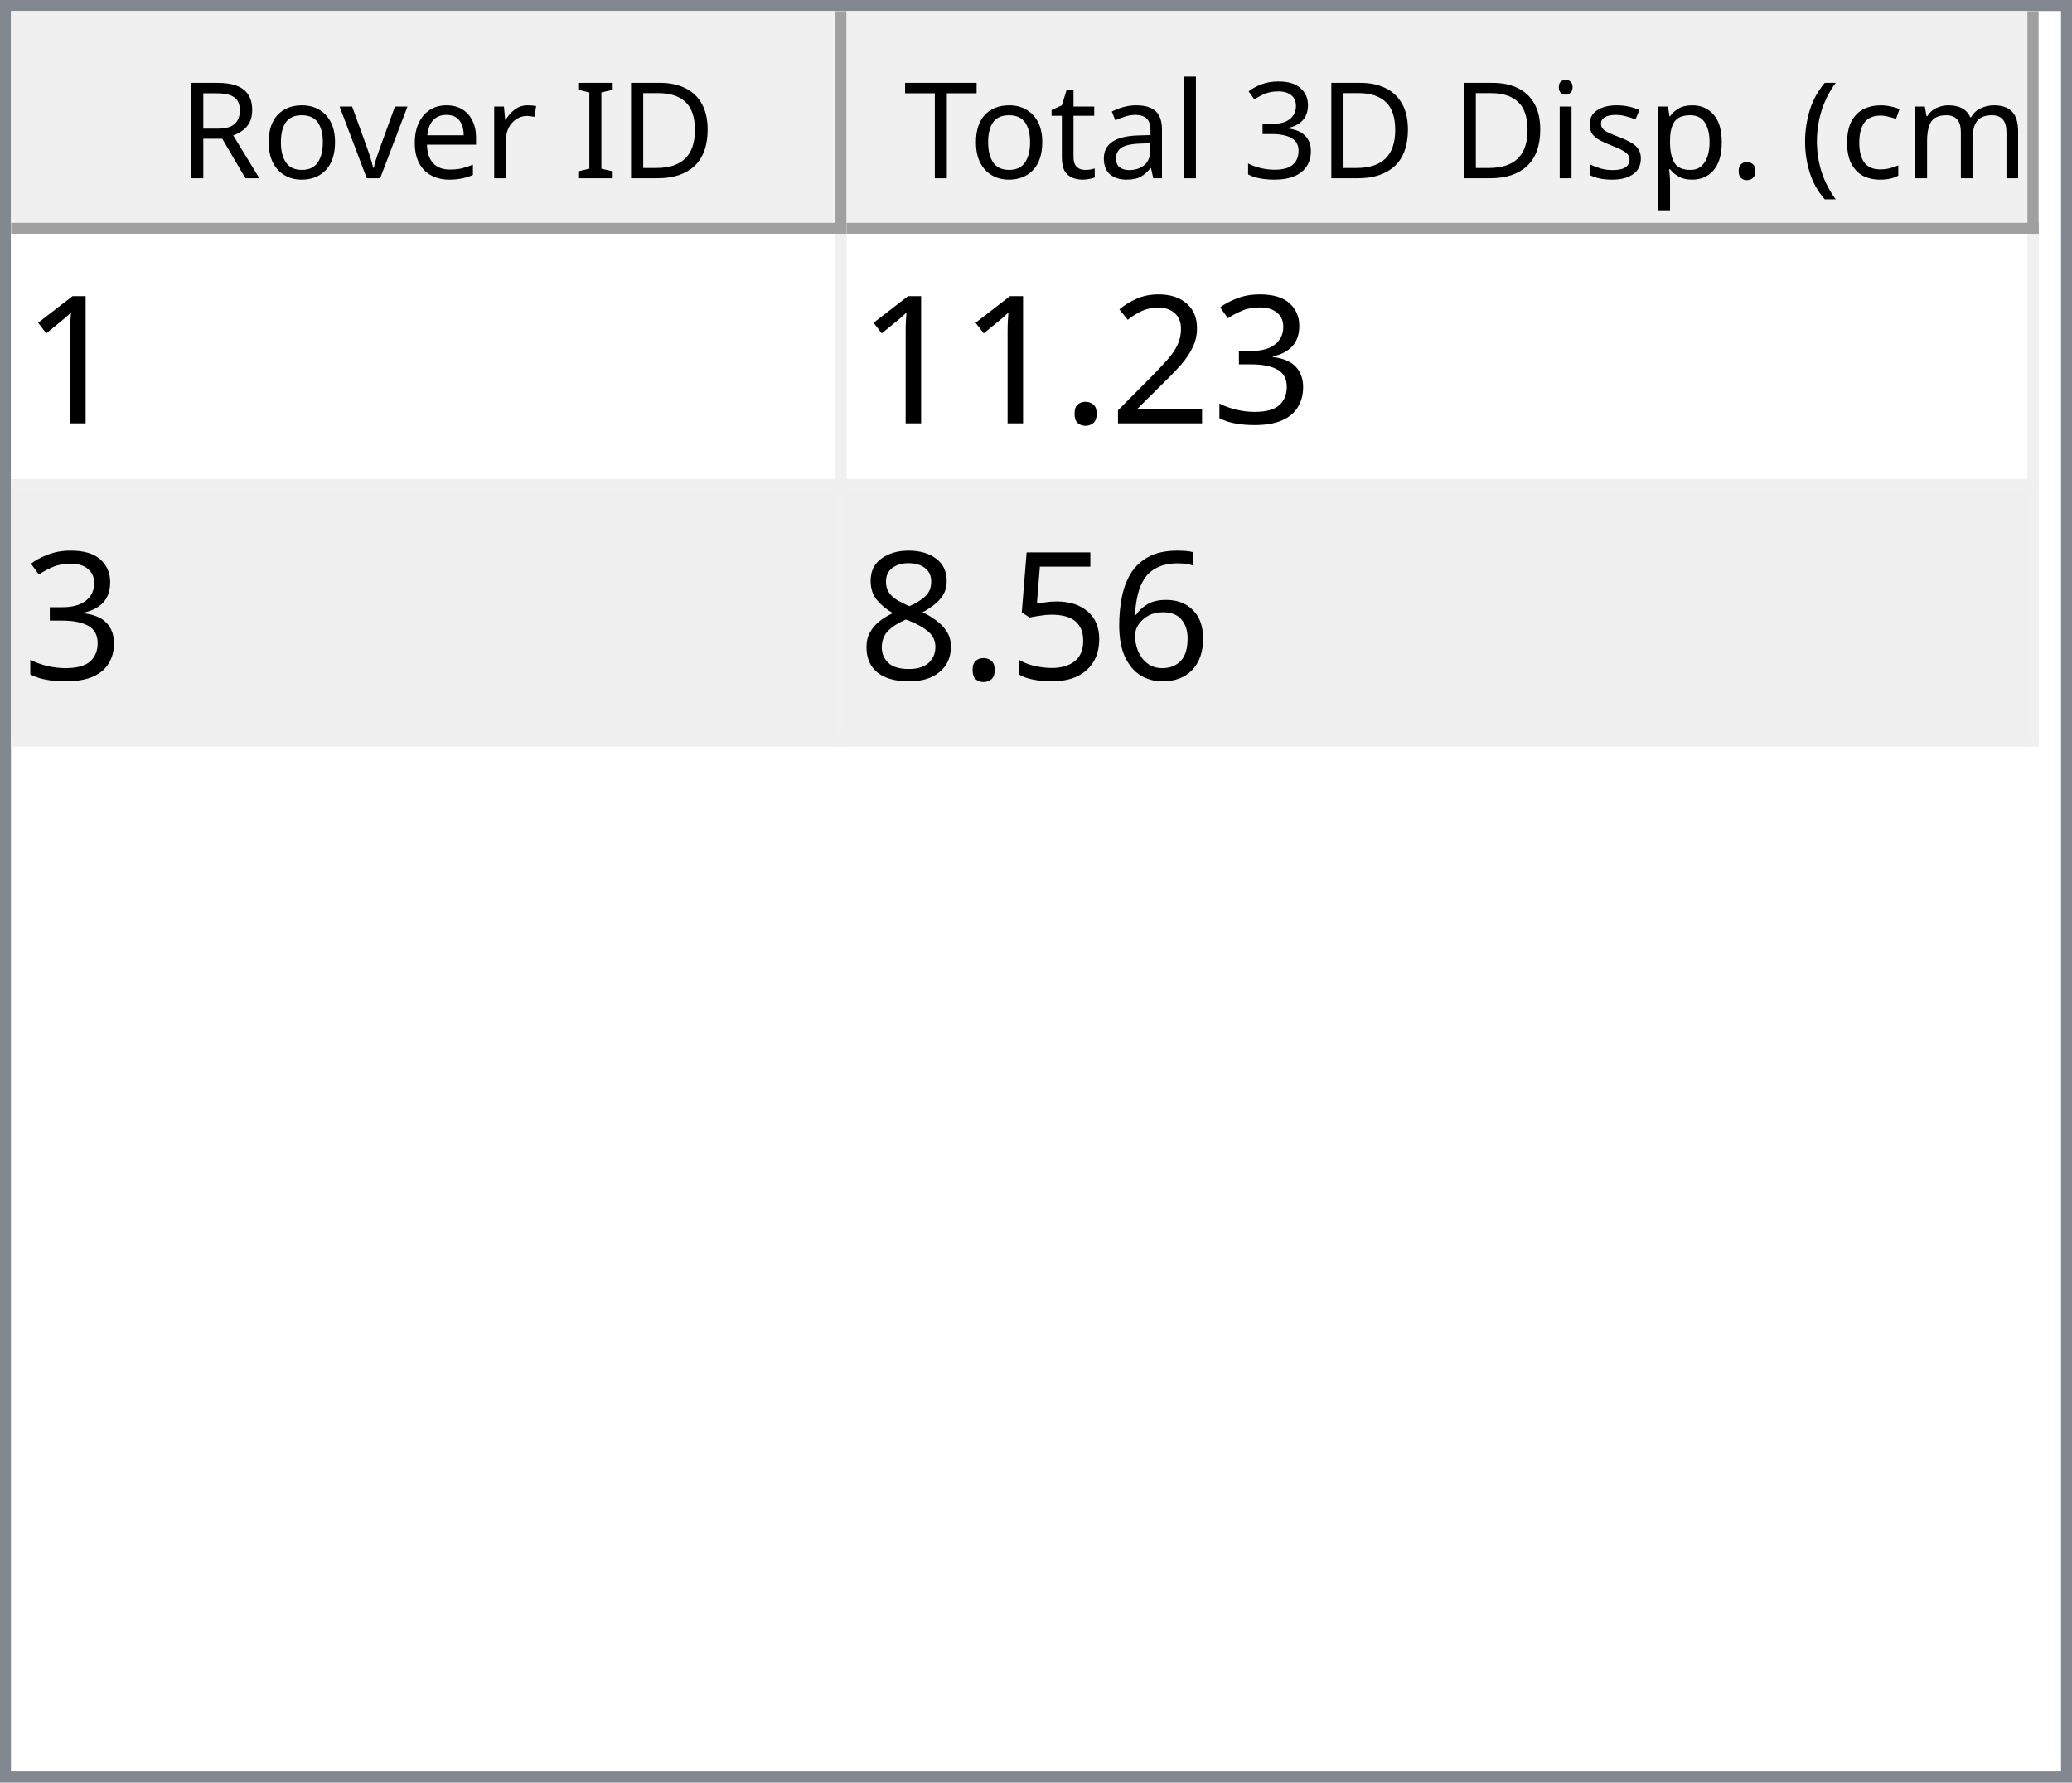
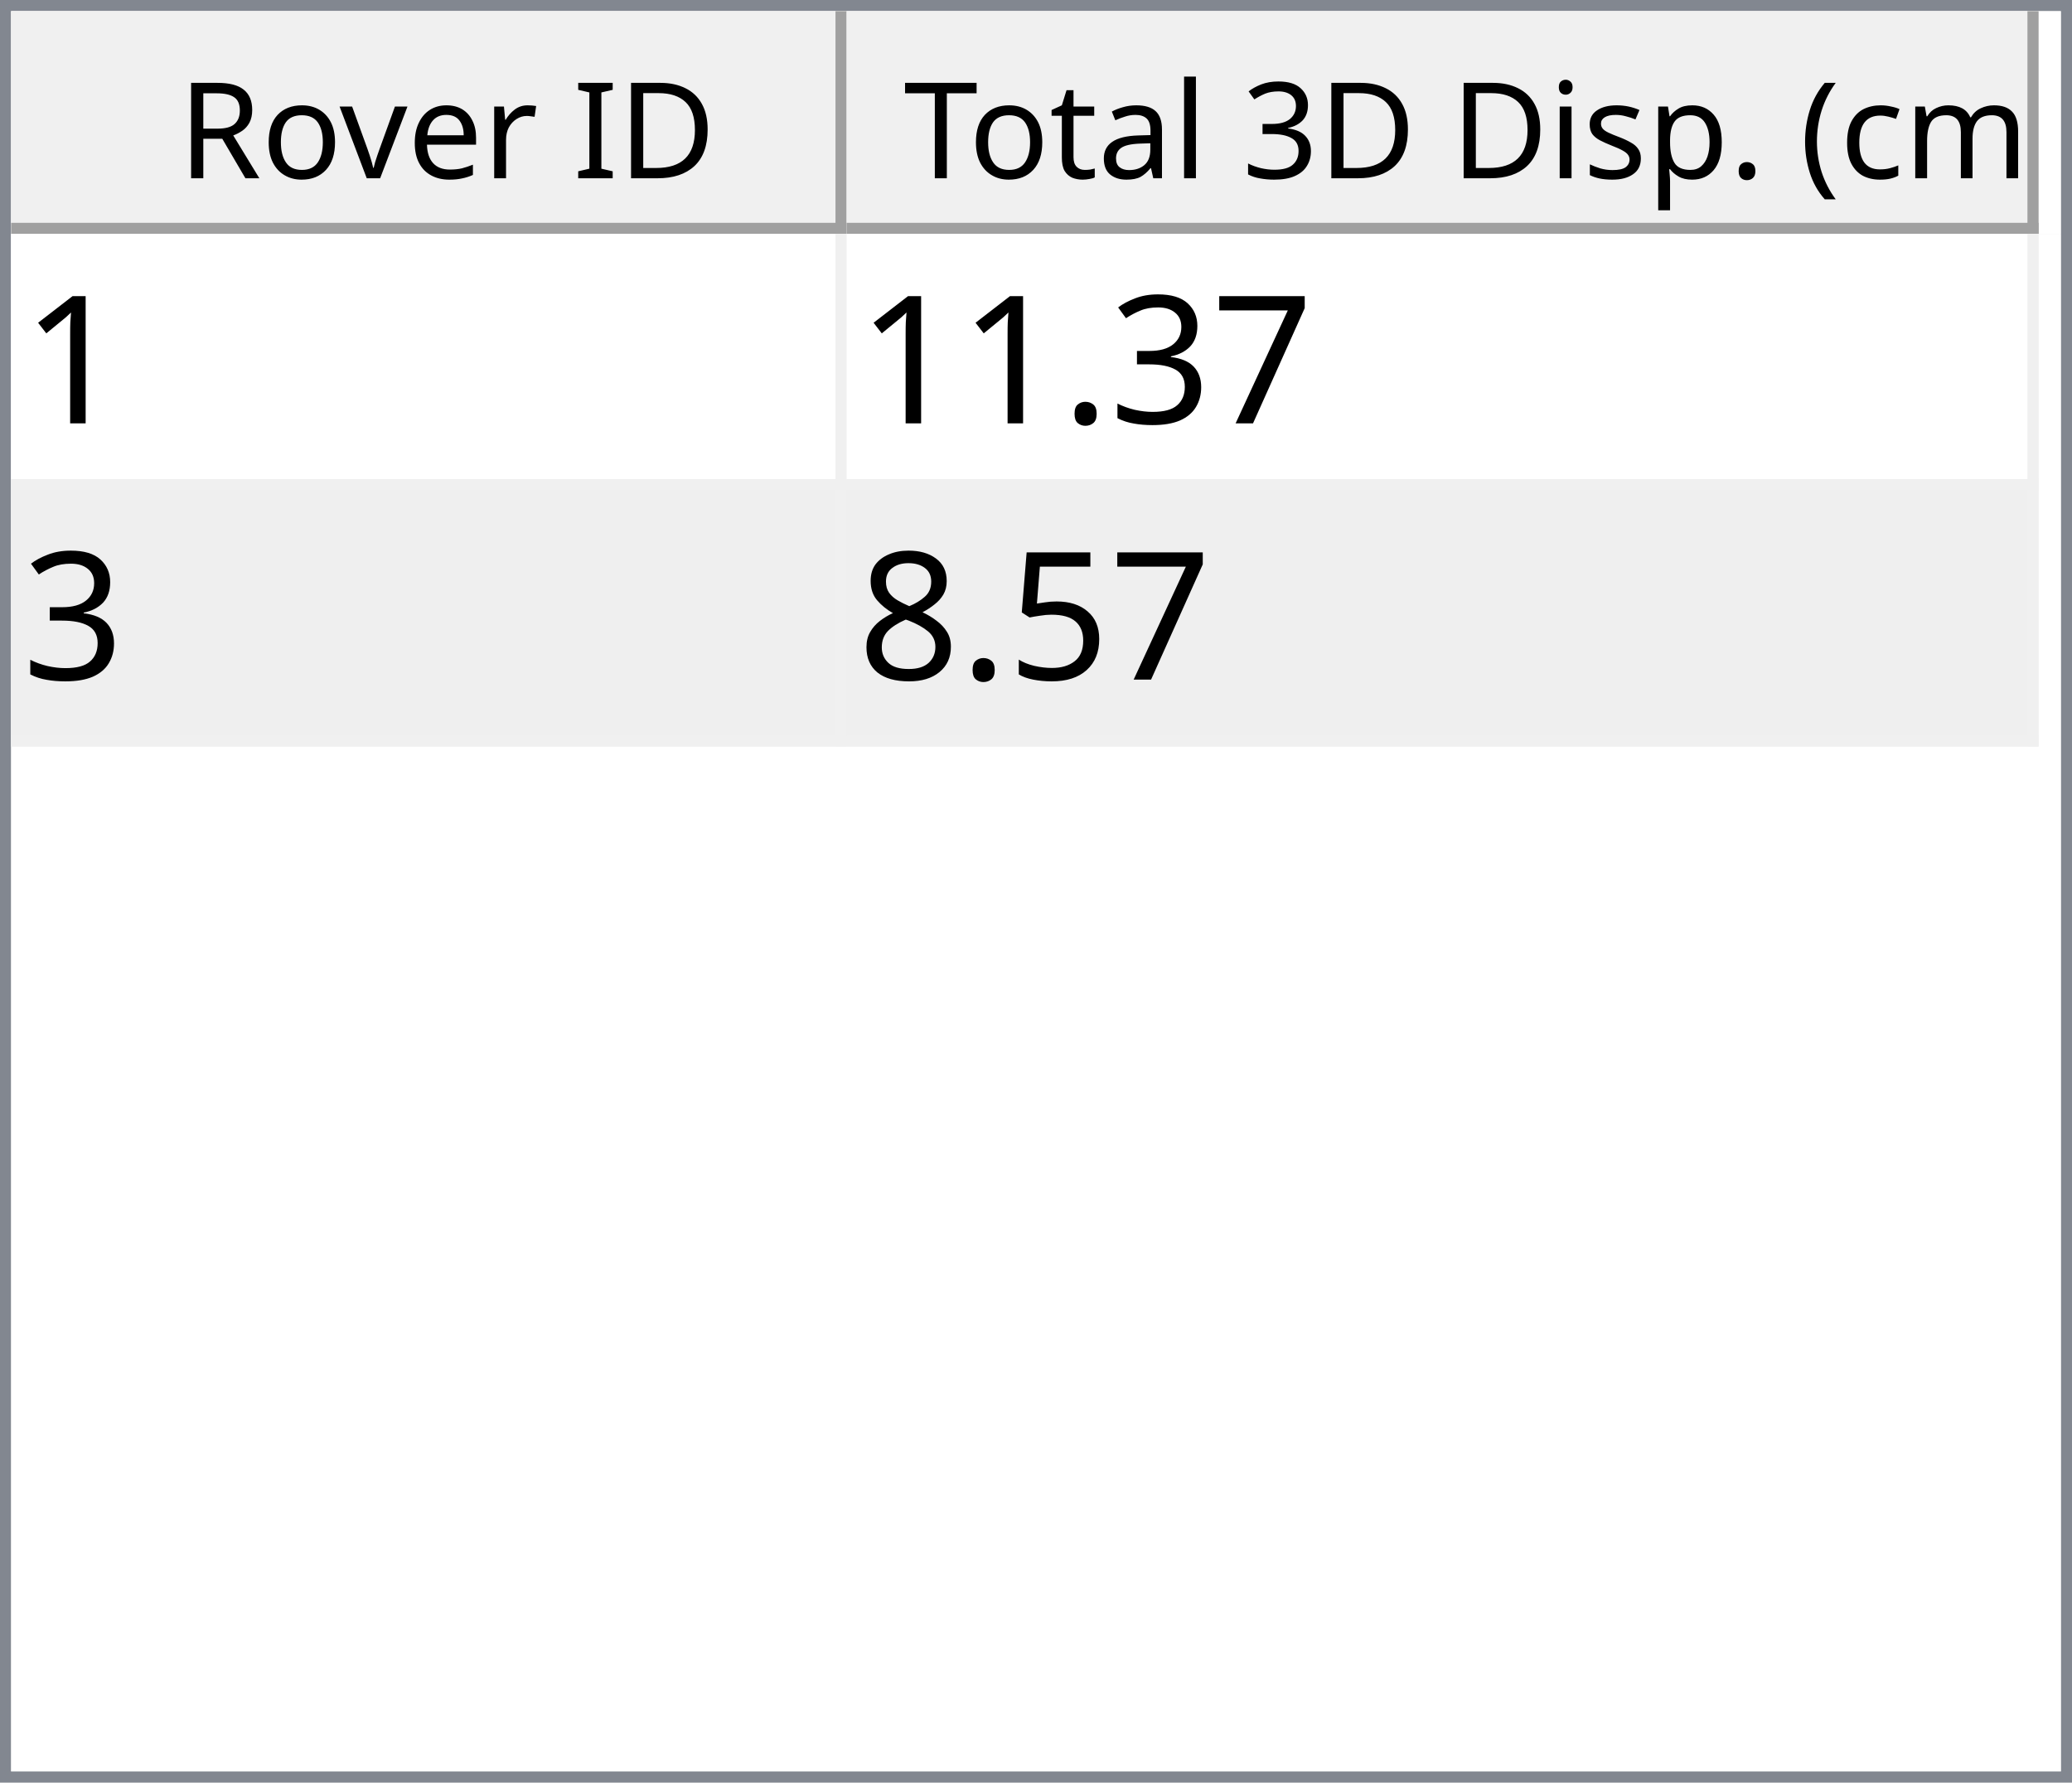
<svg xmlns="http://www.w3.org/2000/svg" style="fill-opacity:1; color-rendering:auto; color-interpolation:auto; text-rendering:auto; stroke:black; stroke-linecap:square; stroke-miterlimit:10; shape-rendering:auto; stroke-opacity:1; fill:black; stroke-dasharray:none; font-weight:normal; stroke-width:1; font-family:'Dialog'; font-style:normal; stroke-linejoin:miter; font-size:12px; stroke-dashoffset:0; image-rendering:auto;" width="186" height="160">
  <defs id="genericDefs" />
  <g>
    <defs id="defs1">
      <clipPath clipPathUnits="userSpaceOnUse" id="clipPath1">
        <path d="M0 0 L186 0 L186 160 L0 160 L0 0 Z" />
      </clipPath>
      <clipPath clipPathUnits="userSpaceOnUse" id="clipPath2">
        <path d="M0 0 L0 160 L186 160 L186 0 Z" />
      </clipPath>
      <clipPath clipPathUnits="userSpaceOnUse" id="clipPath3">
        <path d="M0 0 L0 20 L184 20 L184 0 Z" />
      </clipPath>
      <clipPath clipPathUnits="userSpaceOnUse" id="clipPath4">
        <path d="M0 0 L0 20 L75 20 L75 0 Z" />
      </clipPath>
      <clipPath clipPathUnits="userSpaceOnUse" id="clipPath5">
        <path d="M1 1 L1 19 L74 19 L74 1 Z" />
      </clipPath>
      <clipPath clipPathUnits="userSpaceOnUse" id="clipPath6">
        <path d="M0 0 L0 18 L73 18 L73 0 Z" />
      </clipPath>
      <clipPath clipPathUnits="userSpaceOnUse" id="clipPath7">
        <path d="M-0.5 -0.5 L-0.5 19.5 L74.5 19.5 L74.5 -0.5 Z" />
      </clipPath>
      <clipPath clipPathUnits="userSpaceOnUse" id="clipPath8">
        <path d="M0 0 L0 20 L107 20 L107 0 Z" />
      </clipPath>
      <clipPath clipPathUnits="userSpaceOnUse" id="clipPath9">
        <path d="M1 1 L1 19 L106 19 L106 1 Z" />
      </clipPath>
      <clipPath clipPathUnits="userSpaceOnUse" id="clipPath10">
        <path d="M0 0 L0 18 L105 18 L105 0 Z" />
      </clipPath>
      <clipPath clipPathUnits="userSpaceOnUse" id="clipPath11">
        <path d="M-0.5 -0.5 L-0.5 19.5 L106.5 19.5 L106.5 -0.5 Z" />
      </clipPath>
      <clipPath clipPathUnits="userSpaceOnUse" id="clipPath12">
        <path d="M0 0 L0 138 L184 138 L184 0 Z" />
      </clipPath>
      <clipPath clipPathUnits="userSpaceOnUse" id="clipPath13">
        <path d="M0 0 L0 46 L182 46 L182 0 Z" />
      </clipPath>
      <clipPath clipPathUnits="userSpaceOnUse" id="clipPath14">
        <path d="M-0.5 -0.5 L-0.5 45.5 L181.5 45.5 L181.5 -0.5 Z" />
      </clipPath>
      <clipPath clipPathUnits="userSpaceOnUse" id="clipPath15">
        <path d="M0 0 L0 22 L74 22 L74 0 Z" />
      </clipPath>
      <clipPath clipPathUnits="userSpaceOnUse" id="clipPath16">
        <path d="M0 0 L0 22 L106 22 L106 0 Z" />
      </clipPath>
      <font horiz-adv-x="64.551" id="font1">
        <font-face ascent="107.91" descent="25.098" units-per-em="100" style="font-style:normal; font-family:Segoe UI; font-weight:normal;" />
        <missing-glyph horiz-adv-x="64.551" d="M8.109 0 L8.109 68.266 L56.453 68.266 L56.453 0 L8.109 0 ZM15.328 7.234 L49.219 7.234 L49.219 61.031 L15.328 61.031 L15.328 7.234 Z" />
        <glyph unicode="D" horiz-adv-x="70.117" d="M9.188 0 L9.188 70.016 L28.516 70.016 Q65.531 70.016 65.531 35.891 Q65.531 19.672 55.25 9.836 Q44.969 0 27.734 0 L9.188 0 ZM17.391 62.594 L17.391 7.422 L27.828 7.422 Q41.609 7.422 49.273 14.797 Q56.938 22.172 56.938 35.688 Q56.938 62.594 28.328 62.594 L17.391 62.594 Z" />
        <glyph unicode="I" horiz-adv-x="26.611" d="M17.391 0 L9.188 0 L9.188 70.016 L17.391 70.016 L17.391 0 Z" />
        <glyph unicode=" " horiz-adv-x="27.393" d="" />
        <glyph unicode="r" horiz-adv-x="34.766" d="M34.188 41.891 Q32.078 43.5 28.125 43.5 Q23 43.5 19.555 38.672 Q16.109 33.844 16.109 25.484 L16.109 0 L8.109 0 L8.109 50 L16.109 50 L16.109 39.703 L16.312 39.703 Q18.016 44.969 21.531 47.922 Q25.047 50.875 29.391 50.875 Q32.516 50.875 34.188 50.203 L34.188 41.891 Z" />
        <glyph unicode="e" horiz-adv-x="52.295" d="M48.297 23 L12.984 23 Q13.188 14.656 17.484 10.109 Q21.781 5.562 29.297 5.562 Q37.75 5.562 44.828 11.141 L44.828 3.609 Q38.234 -1.172 27.391 -1.172 Q16.797 -1.172 10.742 5.641 Q4.688 12.453 4.688 24.812 Q4.688 36.469 11.305 43.82 Q17.922 51.172 27.734 51.172 Q37.547 51.172 42.922 44.828 Q48.297 38.484 48.297 27.203 L48.297 23 ZM40.094 29.781 Q40.047 36.719 36.75 40.578 Q33.453 44.438 27.594 44.438 Q21.922 44.438 17.969 40.383 Q14.016 36.328 13.094 29.781 L40.094 29.781 Z" />
        <glyph unicode="v" horiz-adv-x="47.9" d="M47.406 50 L27.484 0 L19.625 0 L0.688 50 L9.469 50 L22.172 13.672 Q23.578 9.672 23.922 6.688 L24.125 6.688 Q24.609 10.453 25.688 13.484 L38.969 50 L47.406 50 Z" />
        <glyph unicode="o" horiz-adv-x="58.594" d="M29 -1.172 Q17.922 -1.172 11.305 5.836 Q4.688 12.844 4.688 24.422 Q4.688 37.016 11.57 44.094 Q18.453 51.172 30.172 51.172 Q41.359 51.172 47.633 44.289 Q53.906 37.406 53.906 25.203 Q53.906 13.234 47.141 6.031 Q40.375 -1.172 29 -1.172 ZM29.594 44.438 Q21.875 44.438 17.383 39.188 Q12.891 33.938 12.891 24.703 Q12.891 15.828 17.43 10.695 Q21.969 5.562 29.594 5.562 Q37.359 5.562 41.531 10.594 Q45.703 15.625 45.703 24.906 Q45.703 34.281 41.531 39.359 Q37.359 44.438 29.594 44.438 Z" />
        <glyph unicode="R" horiz-adv-x="59.814" d="M59.375 0 L49.609 0 L37.891 19.625 Q36.281 22.359 34.766 24.289 Q33.25 26.219 31.664 27.438 Q30.078 28.656 28.25 29.219 Q26.422 29.781 24.125 29.781 L17.391 29.781 L17.391 0 L9.188 0 L9.188 70.016 L30.078 70.016 Q34.672 70.016 38.555 68.867 Q42.438 67.719 45.289 65.375 Q48.141 63.031 49.758 59.547 Q51.375 56.062 51.375 51.375 Q51.375 47.703 50.273 44.656 Q49.172 41.609 47.148 39.211 Q45.125 36.812 42.266 35.133 Q39.406 33.453 35.844 32.516 L35.844 32.328 Q37.594 31.547 38.891 30.547 Q40.188 29.547 41.359 28.18 Q42.531 26.812 43.68 25.078 Q44.828 23.344 46.234 21.047 L59.375 0 ZM17.391 62.594 L17.391 37.203 L28.516 37.203 Q31.594 37.203 34.203 38.133 Q36.812 39.062 38.719 40.797 Q40.625 42.531 41.703 45.047 Q42.781 47.562 42.781 50.688 Q42.781 56.297 39.141 59.445 Q35.5 62.594 28.609 62.594 L17.391 62.594 Z" />
        <glyph unicode=")" horiz-adv-x="30.176" d="M8.297 -15.922 L1.172 -15.922 Q16.406 2.344 16.406 26.812 Q16.406 51.469 1.078 70.016 L8.297 70.016 Q23.531 52.156 23.531 26.703 Q23.531 1.375 8.297 -15.922 Z" />
        <glyph unicode="m" horiz-adv-x="86.133" d="M79.109 0 L71.094 0 L71.094 28.719 Q71.094 37.016 68.531 40.727 Q65.969 44.438 59.906 44.438 Q54.781 44.438 51.195 39.75 Q47.609 35.062 47.609 28.516 L47.609 0 L39.594 0 L39.594 29.688 Q39.594 44.438 28.219 44.438 Q22.953 44.438 19.531 40.016 Q16.109 35.594 16.109 28.516 L16.109 0 L8.109 0 L8.109 50 L16.109 50 L16.109 42.094 L16.312 42.094 Q21.625 51.172 31.844 51.172 Q36.969 51.172 40.773 48.312 Q44.578 45.453 46 40.828 Q51.562 51.172 62.594 51.172 Q79.109 51.172 79.109 30.812 L79.109 0 Z" />
        <glyph unicode="c" horiz-adv-x="46.191" d="M42.188 2.297 Q36.422 -1.172 28.516 -1.172 Q17.828 -1.172 11.258 5.789 Q4.688 12.75 4.688 23.828 Q4.688 36.188 11.766 43.68 Q18.844 51.172 30.672 51.172 Q37.25 51.172 42.281 48.734 L42.281 40.531 Q36.719 44.438 30.375 44.438 Q22.703 44.438 17.797 38.945 Q12.891 33.453 12.891 24.516 Q12.891 15.719 17.508 10.641 Q22.125 5.562 29.891 5.562 Q36.422 5.562 42.188 9.906 L42.188 2.297 Z" />
        <glyph unicode="(" horiz-adv-x="30.176" d="M29.109 -15.922 L21.969 -15.922 Q6.844 1.375 6.844 26.703 Q6.844 52.156 21.969 70.016 L29.203 70.016 Q13.875 51.469 13.875 26.812 Q13.875 2.344 29.109 -15.922 Z" />
        <glyph unicode="." horiz-adv-x="21.68" d="M10.891 -1.078 Q8.641 -1.078 7.055 0.539 Q5.469 2.156 5.469 4.391 Q5.469 6.641 7.055 8.273 Q8.641 9.906 10.891 9.906 Q13.188 9.906 14.797 8.273 Q16.406 6.641 16.406 4.391 Q16.406 2.156 14.797 0.539 Q13.188 -1.078 10.891 -1.078 Z" />
        <glyph unicode="p" horiz-adv-x="58.789" d="M16.312 7.234 L16.109 7.234 L16.109 -23 L8.109 -23 L8.109 50 L16.109 50 L16.109 41.219 L16.312 41.219 Q22.219 51.172 33.594 51.172 Q43.266 51.172 48.688 44.461 Q54.109 37.75 54.109 26.469 Q54.109 13.922 48 6.375 Q41.891 -1.172 31.297 -1.172 Q21.578 -1.172 16.312 7.234 ZM16.109 27.391 L16.109 20.406 Q16.109 14.203 20.141 9.883 Q24.172 5.562 30.375 5.562 Q37.641 5.562 41.773 11.133 Q45.906 16.703 45.906 26.609 Q45.906 34.969 42.047 39.703 Q38.188 44.438 31.594 44.438 Q24.609 44.438 20.359 39.578 Q16.109 34.719 16.109 27.391 Z" />
        <glyph unicode="s" horiz-adv-x="42.432" d="M5.078 1.812 L5.078 10.406 Q11.625 5.562 19.484 5.562 Q30.031 5.562 30.031 12.594 Q30.031 14.594 29.125 15.992 Q28.219 17.391 26.68 18.461 Q25.141 19.531 23.07 20.383 Q21 21.234 18.609 22.172 Q15.281 23.484 12.766 24.828 Q10.25 26.172 8.57 27.859 Q6.891 29.547 6.031 31.695 Q5.172 33.844 5.172 36.719 Q5.172 40.234 6.789 42.945 Q8.406 45.656 11.086 47.484 Q13.766 49.312 17.211 50.242 Q20.656 51.172 24.312 51.172 Q30.812 51.172 35.938 48.922 L35.938 40.828 Q30.422 44.438 23.25 44.438 Q21 44.438 19.195 43.922 Q17.391 43.406 16.094 42.477 Q14.797 41.547 14.086 40.258 Q13.375 38.969 13.375 37.406 Q13.375 35.453 14.086 34.133 Q14.797 32.812 16.164 31.789 Q17.531 30.766 19.484 29.938 Q21.438 29.109 23.922 28.125 Q27.25 26.859 29.883 25.516 Q32.516 24.172 34.375 22.484 Q36.234 20.797 37.234 18.602 Q38.234 16.406 38.234 13.375 Q38.234 9.672 36.602 6.938 Q34.969 4.203 32.234 2.398 Q29.5 0.594 25.93 -0.289 Q22.359 -1.172 18.453 -1.172 Q10.75 -1.172 5.078 1.812 Z" />
        <glyph unicode="i" horiz-adv-x="24.219" d="M12.203 62.703 Q10.062 62.703 8.547 64.164 Q7.031 65.625 7.031 67.875 Q7.031 70.125 8.547 71.609 Q10.062 73.094 12.203 73.094 Q14.406 73.094 15.945 71.609 Q17.484 70.125 17.484 67.875 Q17.484 65.719 15.945 64.211 Q14.406 62.703 12.203 62.703 ZM16.109 0 L8.109 0 L8.109 50 L16.109 50 L16.109 0 Z" />
        <glyph unicode="3" horiz-adv-x="53.906" d="M46.531 19.828 Q46.531 15.094 44.75 11.211 Q42.969 7.328 39.719 4.57 Q36.469 1.812 31.93 0.297 Q27.391 -1.219 21.922 -1.219 Q11.922 -1.219 6 2.594 L6 11.188 Q13.094 5.609 22.219 5.609 Q25.875 5.609 28.828 6.539 Q31.781 7.469 33.906 9.227 Q36.031 10.984 37.18 13.477 Q38.328 15.969 38.328 19.094 Q38.328 32.812 18.797 32.812 L12.984 32.812 L12.984 39.594 L18.5 39.594 Q35.797 39.594 35.797 52.484 Q35.797 64.406 22.609 64.406 Q15.188 64.406 8.688 59.422 L8.688 67.188 Q15.375 71.188 24.609 71.188 Q29 71.188 32.57 69.969 Q36.141 68.75 38.68 66.555 Q41.219 64.359 42.609 61.281 Q44 58.203 44 54.5 Q44 40.672 30.031 36.719 L30.031 36.531 Q33.594 36.141 36.625 34.797 Q39.656 33.453 41.852 31.305 Q44.047 29.156 45.289 26.25 Q46.531 23.344 46.531 19.828 Z" />
        <glyph unicode="l" horiz-adv-x="24.219" d="M16.109 0 L8.109 0 L8.109 74.031 L16.109 74.031 L16.109 0 Z" />
        <glyph unicode="a" horiz-adv-x="50.879" d="M43.891 0 L35.891 0 L35.891 7.812 L35.688 7.812 Q30.469 -1.172 20.312 -1.172 Q12.844 -1.172 8.617 2.781 Q4.391 6.734 4.391 13.281 Q4.391 27.297 20.906 29.594 L35.891 31.688 Q35.891 44.438 25.594 44.438 Q16.547 44.438 9.281 38.281 L9.281 46.484 Q16.656 51.172 26.266 51.172 Q43.891 51.172 43.891 32.516 L43.891 0 ZM35.891 25.297 L23.828 23.641 Q18.266 22.859 15.43 20.875 Q12.594 18.891 12.594 13.875 Q12.594 10.203 15.211 7.883 Q17.828 5.562 22.172 5.562 Q28.125 5.562 32.008 9.742 Q35.891 13.922 35.891 20.312 L35.891 25.297 Z" />
        <glyph unicode="t" horiz-adv-x="33.887" d="M31.297 0.484 Q28.469 -1.078 23.828 -1.078 Q10.688 -1.078 10.688 13.578 L10.688 43.172 L2.094 43.172 L2.094 50 L10.688 50 L10.688 62.203 L18.703 64.797 L18.703 50 L31.297 50 L31.297 43.172 L18.703 43.172 L18.703 14.984 Q18.703 9.969 20.414 7.82 Q22.125 5.672 26.078 5.672 Q29.109 5.672 31.297 7.328 L31.297 0.484 Z" />
        <glyph unicode="T" horiz-adv-x="52.393" d="M50.594 62.594 L30.375 62.594 L30.375 0 L22.172 0 L22.172 62.594 L2 62.594 L2 70.016 L50.594 70.016 L50.594 62.594 Z" />
      </font>
      <font horiz-adv-x="75.0" id="font2">
        <font-face ascent="100.537" descent="21.973" units-per-em="100" style="font-style:normal; font-family:sans-serif; font-weight:normal;" />
        <missing-glyph horiz-adv-x="75.0" d="M12.5 0 L12.5 62.5 L62.5 62.5 L62.5 0 L12.5 0 ZM14.062 1.562 L60.938 1.562 L60.938 60.938 L14.062 60.938 L14.062 1.562 Z" />
        <glyph unicode="1" horiz-adv-x="55.615" d="M37.25 0 L28.469 0 L28.469 56 Q25.297 52.984 20.141 49.953 Q14.984 46.922 10.891 45.406 L10.891 53.906 Q18.266 57.375 23.781 62.305 Q29.297 67.234 31.594 71.875 L37.25 71.875 L37.25 0 Z" />
+         <glyph unicode="7" horiz-adv-x="55.615" d="M4.734 62.203 L4.734 70.656 L51.078 70.656 L51.078 63.812 Q44.234 56.547 37.523 44.484 Q30.812 32.422 27.156 19.672 Q24.516 10.688 23.781 0 L14.75 0 Q14.891 8.453 18.062 20.414 Q21.234 32.375 27.172 43.484 Q33.109 54.594 39.797 62.203 L4.734 62.203 Z" />
        <glyph unicode="3" horiz-adv-x="55.615" d="M4.203 18.891 L12.984 20.062 Q14.5 12.594 18.141 9.297 Q21.781 6 27 6 Q33.203 6 37.477 10.297 Q41.75 14.594 41.75 20.953 Q41.75 27 37.797 30.93 Q33.844 34.859 27.734 34.859 Q25.25 34.859 21.531 33.891 L22.516 41.609 Q23.391 41.5 23.922 41.5 Q29.547 41.5 34.039 44.43 Q38.531 47.359 38.531 53.469 Q38.531 58.297 35.258 61.477 Q31.984 64.656 26.812 64.656 Q21.688 64.656 18.266 61.43 Q14.844 58.203 13.875 51.766 L5.078 53.328 Q6.688 62.156 12.398 67.016 Q18.109 71.875 26.609 71.875 Q32.469 71.875 37.398 69.359 Q42.328 66.844 44.945 62.5 Q47.562 58.156 47.562 53.266 Q47.562 48.641 45.07 44.828 Q42.578 41.016 37.703 38.766 Q44.047 37.312 47.562 32.695 Q51.078 28.078 51.078 21.141 Q51.078 11.766 44.242 5.25 Q37.406 -1.266 26.953 -1.266 Q17.531 -1.266 11.305 4.352 Q5.078 9.969 4.203 18.891 Z" />
-         <glyph unicode="2" horiz-adv-x="55.615" d="M50.344 8.453 L50.344 0 L3.031 0 Q2.938 3.172 4.047 6.109 Q5.859 10.938 9.836 15.625 Q13.812 20.312 21.344 26.469 Q33.016 36.031 37.117 41.625 Q41.219 47.219 41.219 52.203 Q41.219 57.422 37.477 61.008 Q33.734 64.594 27.734 64.594 Q21.391 64.594 17.578 60.789 Q13.766 56.984 13.719 50.25 L4.688 51.172 Q5.609 61.281 11.664 66.578 Q17.719 71.875 27.938 71.875 Q38.234 71.875 44.242 66.164 Q50.25 60.453 50.25 52 Q50.25 47.703 48.492 43.555 Q46.734 39.406 42.656 34.812 Q38.578 30.219 29.109 22.219 Q21.188 15.578 18.945 13.211 Q16.703 10.844 15.234 8.453 L50.344 8.453 Z" />
        <glyph unicode="." horiz-adv-x="27.783" d="M9.078 0 L9.078 10.016 L19.094 10.016 L19.094 0 L9.078 0 Z" />
-         <glyph unicode="6" horiz-adv-x="55.615" d="M49.75 54.047 L41.016 53.375 Q39.844 58.547 37.703 60.891 Q34.125 64.656 28.906 64.656 Q24.703 64.656 21.531 62.312 Q17.391 59.281 14.992 53.469 Q12.594 47.656 12.5 36.922 Q15.672 41.75 20.266 44.094 Q24.859 46.438 29.891 46.438 Q38.672 46.438 44.852 39.969 Q51.031 33.5 51.031 23.25 Q51.031 16.5 48.125 10.719 Q45.219 4.938 40.141 1.859 Q35.062 -1.219 28.609 -1.219 Q17.625 -1.219 10.695 6.859 Q3.766 14.938 3.766 33.5 Q3.766 54.25 11.422 63.672 Q18.109 71.875 29.438 71.875 Q37.891 71.875 43.289 67.141 Q48.688 62.406 49.75 54.047 ZM13.875 23.188 Q13.875 18.656 15.797 14.508 Q17.719 10.359 21.188 8.18 Q24.656 6 28.469 6 Q34.031 6 38.039 10.492 Q42.047 14.984 42.047 22.703 Q42.047 30.125 38.086 34.398 Q34.125 38.672 28.125 38.672 Q22.172 38.672 18.023 34.398 Q13.875 30.125 13.875 23.188 Z" />
        <glyph unicode="5" horiz-adv-x="55.615" d="M4.156 18.75 L13.375 19.531 Q14.406 12.797 18.141 9.398 Q21.875 6 27.156 6 Q33.5 6 37.891 10.789 Q42.281 15.578 42.281 23.484 Q42.281 31 38.062 35.352 Q33.844 39.703 27 39.703 Q22.75 39.703 19.336 37.773 Q15.922 35.844 13.969 32.766 L5.719 33.844 L12.641 70.609 L48.25 70.609 L48.25 62.203 L19.672 62.203 L15.828 42.969 Q22.266 47.469 29.344 47.469 Q38.719 47.469 45.164 40.969 Q51.609 34.469 51.609 24.266 Q51.609 14.547 45.953 7.469 Q39.062 -1.219 27.156 -1.219 Q17.391 -1.219 11.211 4.25 Q5.031 9.719 4.156 18.75 Z" />
        <glyph unicode="8" horiz-adv-x="55.615" d="M17.672 38.812 Q12.203 40.828 9.57 44.539 Q6.938 48.25 6.938 53.422 Q6.938 61.234 12.555 66.555 Q18.172 71.875 27.484 71.875 Q36.859 71.875 42.578 66.43 Q48.297 60.984 48.297 53.172 Q48.297 48.188 45.68 44.508 Q43.062 40.828 37.75 38.812 Q44.344 36.672 47.781 31.883 Q51.219 27.094 51.219 20.453 Q51.219 11.281 44.727 5.031 Q38.234 -1.219 27.641 -1.219 Q17.047 -1.219 10.547 5.055 Q4.047 11.328 4.047 20.703 Q4.047 27.688 7.594 32.398 Q11.141 37.109 17.672 38.812 ZM15.922 53.719 Q15.922 48.641 19.195 45.414 Q22.469 42.188 27.688 42.188 Q32.766 42.188 36.016 45.383 Q39.266 48.578 39.266 53.219 Q39.266 58.062 35.914 61.359 Q32.562 64.656 27.594 64.656 Q22.562 64.656 19.242 61.43 Q15.922 58.203 15.922 53.719 ZM13.094 20.656 Q13.094 16.891 14.875 13.375 Q16.656 9.859 20.172 7.93 Q23.688 6 27.734 6 Q34.031 6 38.133 10.055 Q42.234 14.109 42.234 20.359 Q42.234 26.703 38.016 30.859 Q33.797 35.016 27.438 35.016 Q21.234 35.016 17.164 30.914 Q13.094 26.812 13.094 20.656 Z" />
      </font>
    </defs>
    <g style="fill:white; stroke:white;">
      <rect x="0" y="0" width="186" style="clip-path:url(#clipPath1); stroke:none;" height="160" />
    </g>
    <g style="fill:white; text-rendering:optimizeSpeed; color-rendering:optimizeSpeed; image-rendering:optimizeSpeed; shape-rendering:crispEdges; stroke:white; color-interpolation:sRGB;">
      <rect x="0" width="186" height="160" y="0" style="stroke:none;" />
      <path style="stroke:none;" d="M0 160 L186 160 L186 0 L0 0 Z" />
    </g>
    <g style="fill:rgb(240,240,240); font-family:'Segoe UI'; stroke:rgb(240,240,240);">
      <rect x="0" y="0" width="186" style="clip-path:url(#clipPath2); stroke:none;" height="160" />
    </g>
    <g style="fill:rgb(130,135,144); font-family:'Segoe UI'; stroke:rgb(130,135,144);">
      <path d="M0 0 L186 0 L186 160 L0 160 L0 0 ZM1 1 L185 1 L185 159 L1 159 L1 1 Z" style="fill-rule:evenodd; clip-path:url(#clipPath2); stroke:none;" />
    </g>
    <g style="fill:white; font-family:'Segoe UI'; stroke:white;" transform="translate(1,1)">
      <rect x="0" y="0" width="184" style="clip-path:url(#clipPath3); stroke:none;" height="20" />
    </g>
    <g style="fill:rgb(240,240,240); font-family:'Segoe UI'; stroke:rgb(240,240,240);" transform="translate(1,1)">
      <rect x="0" y="0" width="75" style="clip-path:url(#clipPath4); stroke:none;" height="20" />
    </g>
    <g style="font-family:'Segoe UI';" transform="translate(2,2)">
      <text x="14" xml:space="preserve" y="14" style="clip-path:url(#clipPath6); stroke:none;">Rover ID</text>
    </g>
    <g style="fill:rgb(160,160,160); font-family:'Segoe UI'; stroke:rgb(160,160,160); stroke-linejoin:bevel;" transform="translate(1.5,1.5)">
      <line x1="74" x2="74" y1="0" style="fill:none; clip-path:url(#clipPath7);" y2="19" />
    </g>
    <g style="fill:rgb(160,160,160); font-family:'Segoe UI'; stroke:rgb(160,160,160); stroke-linejoin:bevel;" transform="matrix(1,0,0,1,1,1) translate(0.5,0.5)">
      <line x1="0" x2="74" y1="19" style="fill:none; clip-path:url(#clipPath7);" y2="19" />
    </g>
    <g style="fill:rgb(240,240,240); font-family:'Segoe UI'; stroke:rgb(240,240,240);" transform="translate(76,1)">
      <rect x="0" y="0" width="107" style="clip-path:url(#clipPath8); stroke:none;" height="20" />
    </g>
    <g style="font-family:'Segoe UI';" transform="translate(77,2)">
      <text x="1" xml:space="preserve" y="14" style="clip-path:url(#clipPath10); stroke:none;"> Total 3D Disp. (cm)</text>
    </g>
    <g style="fill:rgb(160,160,160); font-family:'Segoe UI'; stroke:rgb(160,160,160); stroke-linejoin:bevel;" transform="translate(76.5,1.5)">
      <line x1="106" x2="106" y1="0" style="fill:none; clip-path:url(#clipPath11);" y2="19" />
    </g>
    <g style="fill:rgb(160,160,160); font-family:'Segoe UI'; stroke:rgb(160,160,160); stroke-linejoin:bevel;" transform="matrix(1,0,0,1,76,1) translate(0.5,0.5)">
      <line x1="0" x2="106" y1="19" style="fill:none; clip-path:url(#clipPath11);" y2="19" />
    </g>
    <g style="fill:white; font-family:'Segoe UI'; stroke:white;" transform="translate(1,21)">
      <rect x="0" y="0" width="184" style="clip-path:url(#clipPath12); stroke:none;" height="138" />
    </g>
    <g style="fill:rgb(240,240,240); font-size:16px; font-family:sans-serif; stroke:rgb(240,240,240);" transform="translate(1,21)">
      <rect x="0" y="0" width="182" style="clip-path:url(#clipPath13); stroke:none;" height="46" />
      <line transform="translate(0.5,0.5)" x1="0" x2="181" y1="22" style="clip-path:url(#clipPath14); fill:none; stroke-linejoin:bevel;" y2="22" />
    </g>
    <g transform="matrix(1,0,0,1,1,21) translate(0.5,0.5)" style="fill:rgb(240,240,240); font-size:16px; font-family:sans-serif; stroke:rgb(240,240,240); stroke-linejoin:bevel;">
      <line x1="0" x2="181" y1="45" style="fill:none; clip-path:url(#clipPath14);" y2="45" />
    </g>
    <g transform="matrix(1,0,0,1,1,21) translate(0.5,0.5)" style="fill:rgb(240,240,240); font-size:16px; font-family:sans-serif; stroke:rgb(240,240,240); stroke-linejoin:bevel;">
      <line x1="74" x2="74" y1="0" style="fill:none; clip-path:url(#clipPath14);" y2="45" />
    </g>
    <g transform="matrix(1,0,0,1,1,21) translate(0.5,0.5)" style="fill:rgb(240,240,240); font-size:16px; font-family:sans-serif; stroke:rgb(240,240,240); stroke-linejoin:bevel;">
      <line x1="181" x2="181" y1="0" style="fill:none; clip-path:url(#clipPath14);" y2="45" />
    </g>
    <g style="fill:white; font-size:16px; font-family:sans-serif; stroke:white;" transform="matrix(1,0,0,1,1,21)">
      <rect x="0" y="0" width="74" style="clip-path:url(#clipPath15); stroke:none;" height="22" />
      <text x="1" y="17" style="fill:black; clip-path:url(#clipPath15); stroke:none;" xml:space="preserve">1</text>
    </g>
    <g style="fill:white; font-size:16px; font-family:sans-serif; stroke:white;" transform="matrix(1,0,0,1,1,21) translate(75,0)">
      <rect x="0" y="0" width="106" style="clip-path:url(#clipPath16); stroke:none;" height="22" />
-       <text x="1" y="17" style="fill:black; clip-path:url(#clipPath16); stroke:none;" xml:space="preserve">11.23</text>
+       <text x="1" y="17" style="fill:black; clip-path:url(#clipPath16); stroke:none;" xml:space="preserve">11.37</text>
    </g>
    <g style="fill:rgb(239,239,239); font-size:16px; font-family:sans-serif; stroke:rgb(239,239,239);" transform="matrix(1,0,0,1,1,21) translate(0,23)">
      <rect x="0" y="0" width="74" style="clip-path:url(#clipPath15); stroke:none;" height="22" />
      <text x="1" y="17" style="fill:black; clip-path:url(#clipPath15); stroke:none;" xml:space="preserve">3</text>
    </g>
    <g style="fill:rgb(239,239,239); font-size:16px; font-family:sans-serif; stroke:rgb(239,239,239);" transform="matrix(1,0,0,1,1,21) translate(75,23)">
      <rect x="0" y="0" width="106" style="clip-path:url(#clipPath16); stroke:none;" height="22" />
-       <text x="1" y="17" style="fill:black; clip-path:url(#clipPath16); stroke:none;" xml:space="preserve">8.56</text>
+       <text x="1" y="17" style="fill:black; clip-path:url(#clipPath16); stroke:none;" xml:space="preserve">8.57</text>
    </g>
  </g>
</svg>
